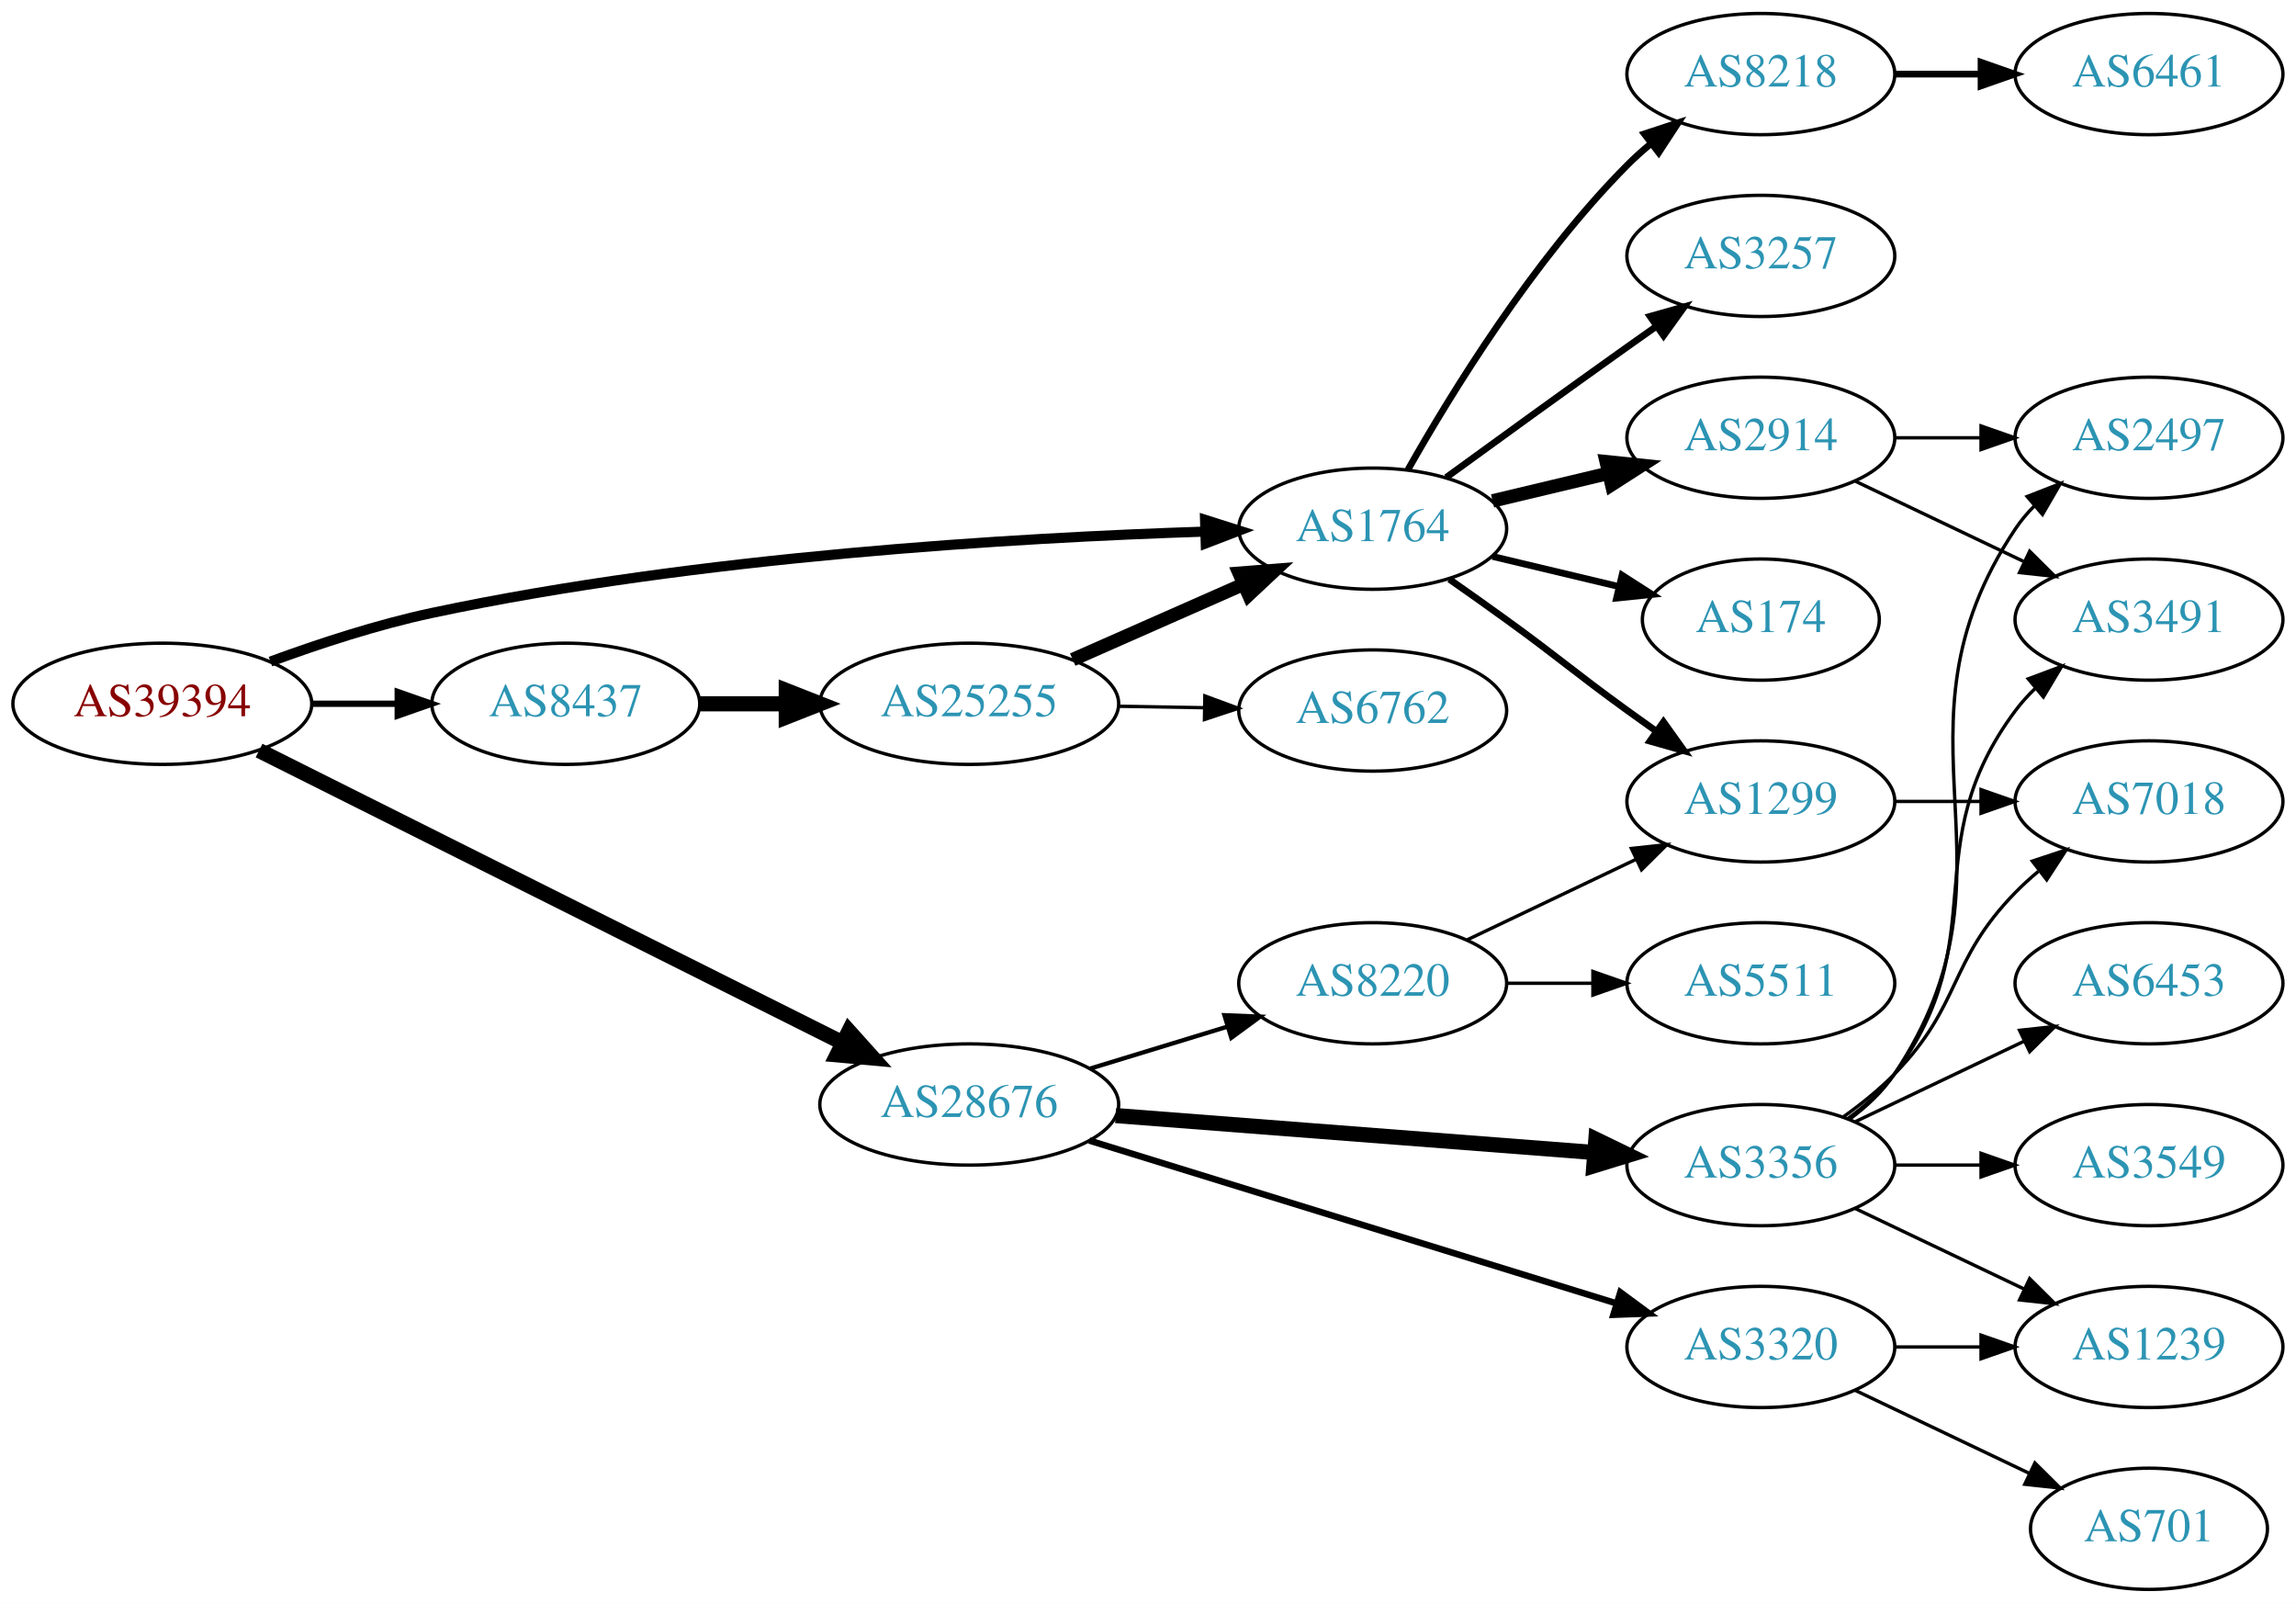
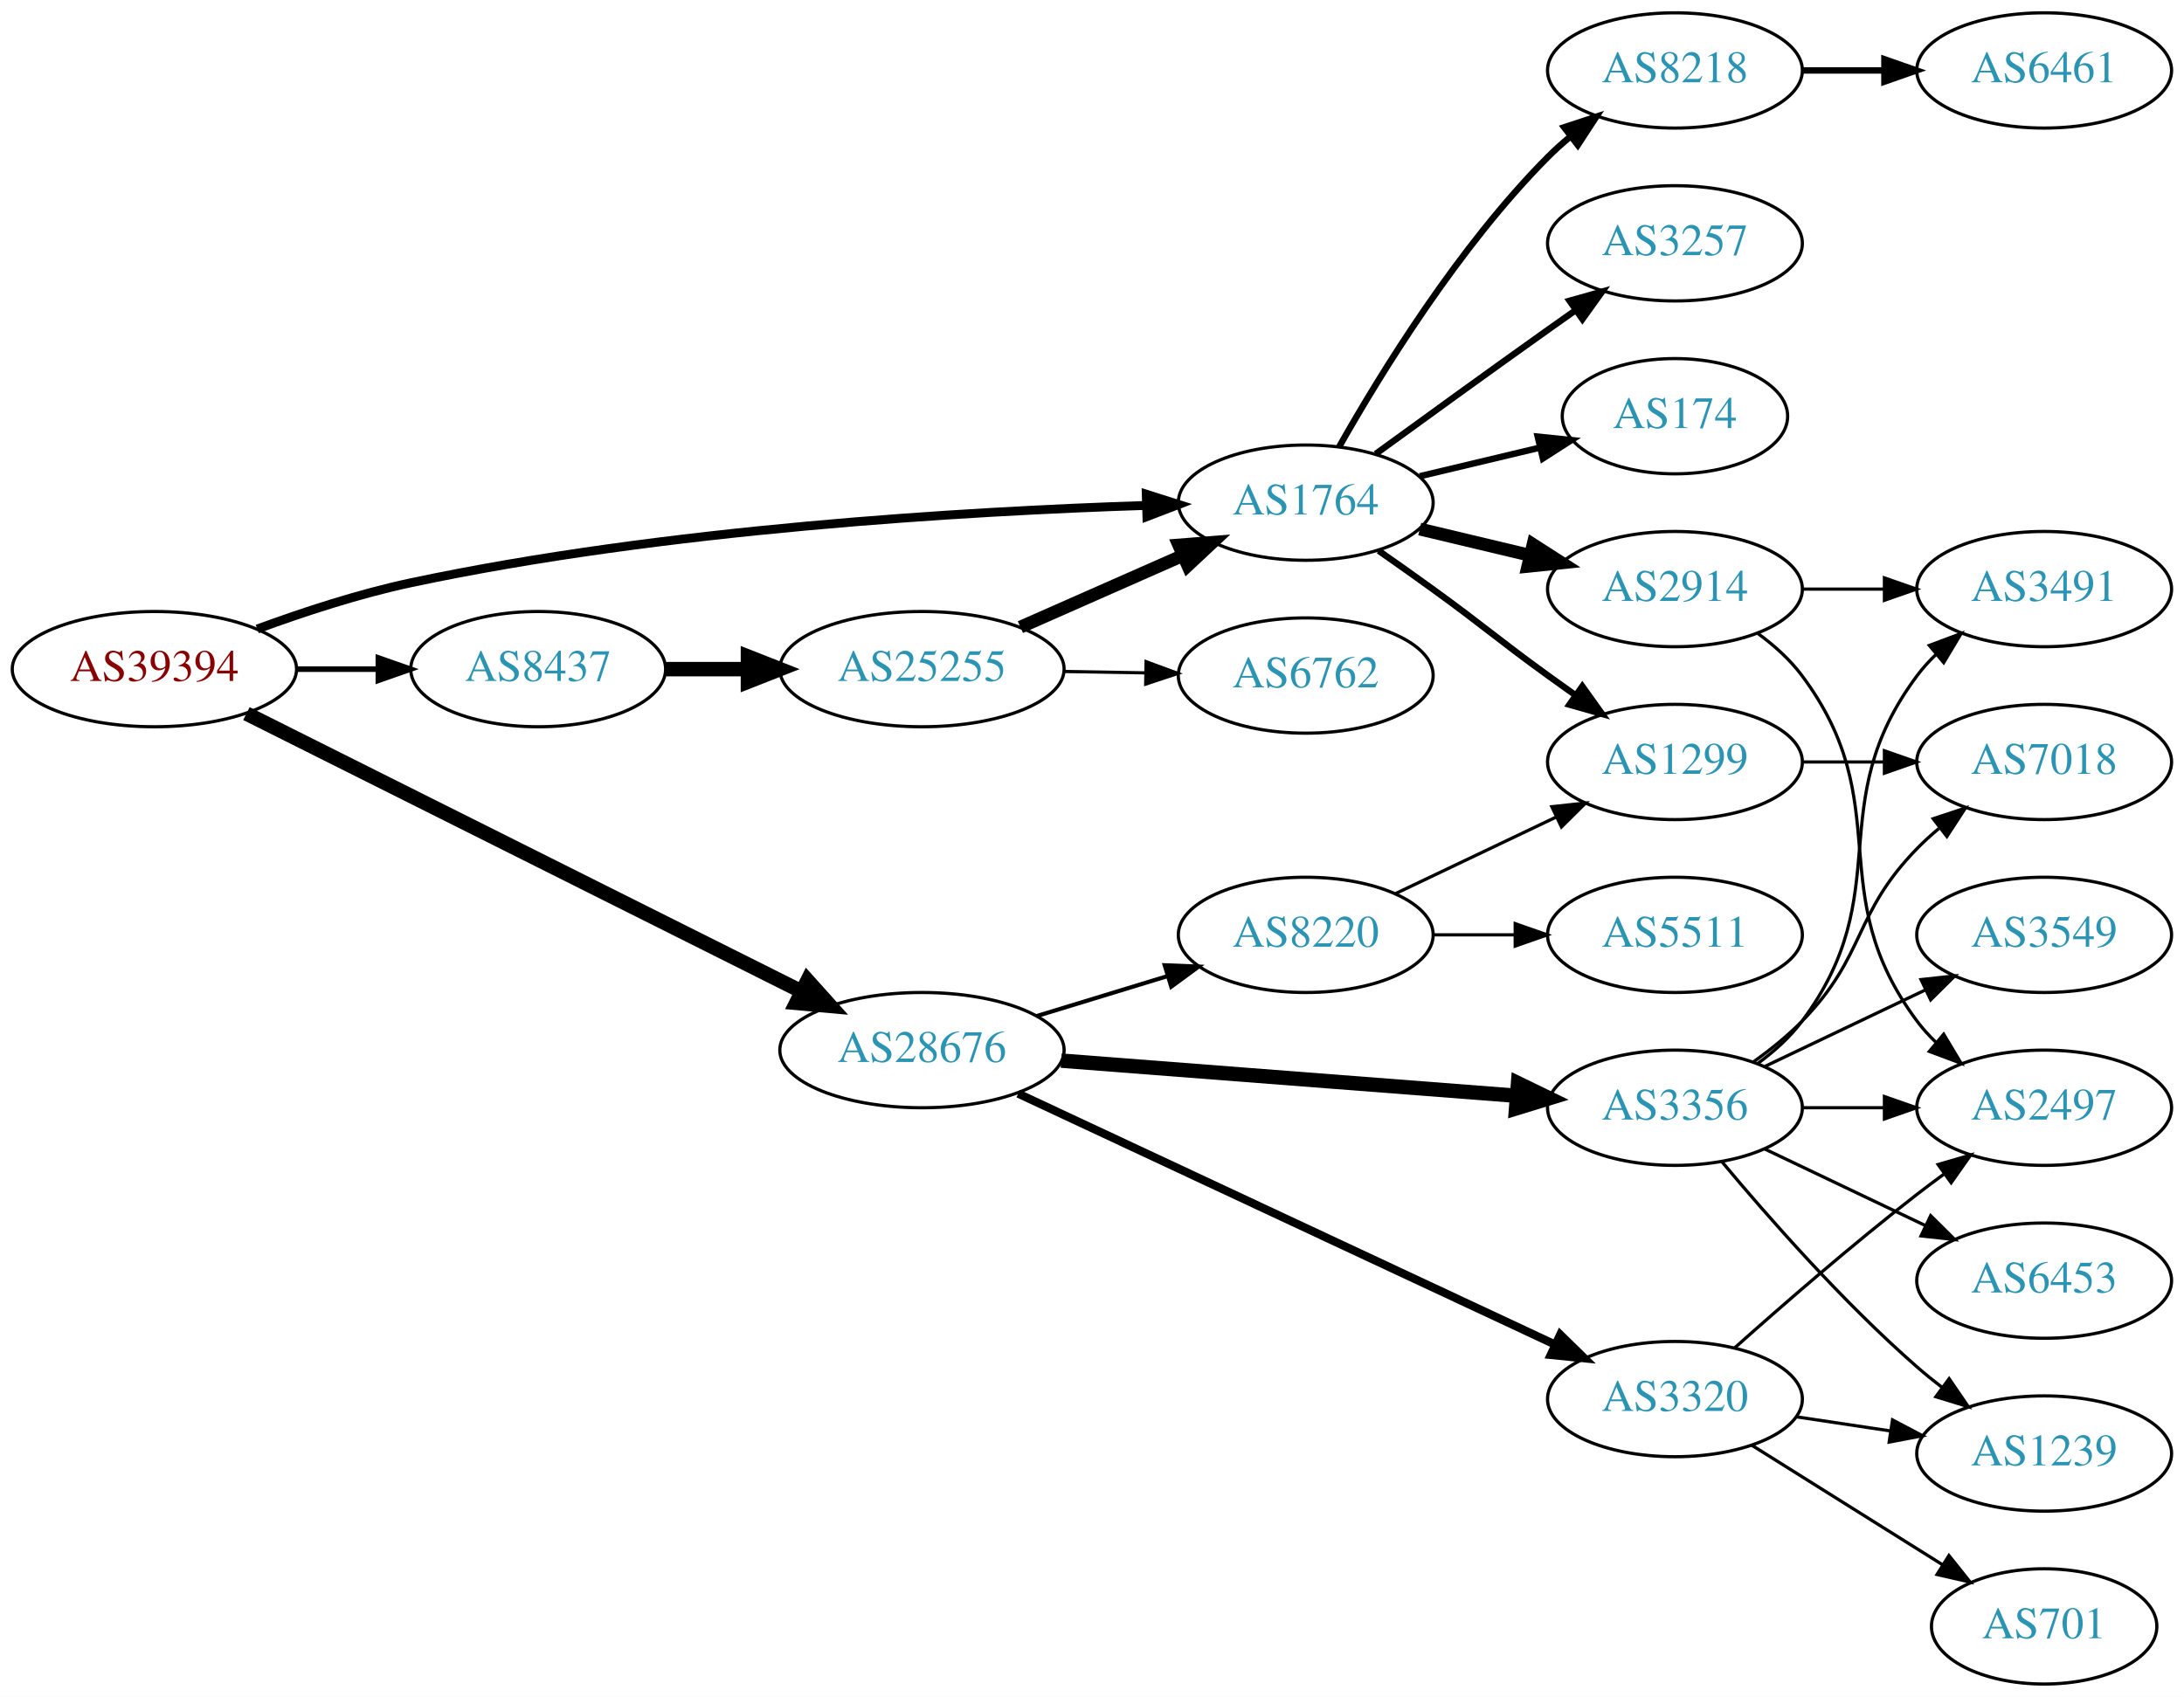
- <svg xmlns="http://www.w3.org/2000/svg" xmlns:xlink="http://www.w3.org/1999/xlink" width="682pt" height="476pt" viewBox="0.00 0.00 681.96 476.00">
-   <g id="graph0" class="graph" transform="scale(1 1) rotate(0) translate(4 472)">
-     <polygon fill="white" stroke="none" points="-4,4 -4,-472 677.956,-472 677.956,4 -4,4" />
+ <svg xmlns="http://www.w3.org/2000/svg" xmlns:xlink="http://www.w3.org/1999/xlink" width="682pt" height="530pt" viewBox="0.00 0.00 681.96 530.00">
+   <g id="graph0" class="graph" transform="scale(1 1) rotate(0) translate(4 526)">
+     <polygon fill="white" stroke="none" points="-4,4 -4,-526 677.956,-526 677.956,4 -4,4" />
    <g id="node1" class="node">
      <g id="a_node1">
        <a xlink:href="/asn/39394" xlink:title="AS39394 ~ NeoTel Telefonservice GmbH &amp; Co KG [AT]">
-           <ellipse fill="#ffffff" stroke="black" cx="44.196" cy="-263" rx="44.393" ry="18" />
-           <text text-anchor="middle" x="44.196" y="-259.3" font-family="Times,serif" font-size="14.00" fill="#880000">AS39394</text>
+           <ellipse fill="#ffffff" stroke="black" cx="44.196" cy="-317" rx="44.393" ry="18" />
+           <text text-anchor="middle" x="44.196" y="-313.3" font-family="Times,serif" font-size="14.00" fill="#880000">AS39394</text>
        </a>
      </g>
    </g>
    <g id="node2" class="node">
      <g id="a_node2">
        <a xlink:href="/asn/1764" xlink:title="AS1764 ~ NEXTLAYER-AS [AT]">
-           <ellipse fill="#ffffff" stroke="black" cx="403.724" cy="-315" rx="39.794" ry="18" />
-           <text text-anchor="middle" x="403.724" y="-311.3" font-family="Times,serif" font-size="14.00" fill="#2c94b3">AS1764</text>
+           <ellipse fill="#ffffff" stroke="black" cx="403.724" cy="-369" rx="39.794" ry="18" />
+           <text text-anchor="middle" x="403.724" y="-365.3" font-family="Times,serif" font-size="14.00" fill="#2c94b3">AS1764</text>
        </a>
      </g>
    </g>
    <g id="edge1" class="edge">
-       <path fill="none" stroke="black" stroke-width="3" d="M76.312,-275.533C90.716,-280.833 108.193,-286.563 124.392,-290 203.532,-306.792 297.666,-312.315 353.682,-314.126" />
-       <polygon fill="black" stroke="black" stroke-width="3" points="353.925,-317.634 364.024,-314.431 354.132,-310.637 353.925,-317.634" />
+       <path fill="none" stroke="black" stroke-width="2.769" d="M76.312,-329.533C90.716,-334.833 108.193,-340.563 124.392,-344 203.532,-360.792 297.666,-366.315 353.682,-368.126" />
+       <polygon fill="black" stroke="black" stroke-width="2.769" points="353.925,-371.634 364.024,-368.431 354.132,-364.637 353.925,-371.634" />
    </g>
    <g id="node3" class="node">
      <g id="a_node3">
        <a xlink:href="/asn/8437" xlink:title="AS8437 ~ Hutchison Drei Austria GmbH [AT]">
-           <ellipse fill="#ffffff" stroke="black" cx="164.039" cy="-263" rx="39.794" ry="18" />
-           <text text-anchor="middle" x="164.039" y="-259.3" font-family="Times,serif" font-size="14.00" fill="#2c94b3">AS8437</text>
+           <ellipse fill="#ffffff" stroke="black" cx="164.039" cy="-317" rx="39.794" ry="18" />
+           <text text-anchor="middle" x="164.039" y="-313.3" font-family="Times,serif" font-size="14.00" fill="#2c94b3">AS8437</text>
        </a>
      </g>
    </g>
    <g id="edge2" class="edge">
-       <path fill="none" stroke="black" stroke-width="1.875" d="M88.407,-263C96.72,-263 105.482,-263 113.965,-263" />
-       <polygon fill="black" stroke="black" stroke-width="1.875" points="114.123,-266.5 124.123,-263 114.123,-259.5 114.123,-266.5" />
+       <path fill="none" stroke="black" stroke-width="1.731" d="M88.407,-317C96.72,-317 105.482,-317 113.965,-317" />
+       <polygon fill="black" stroke="black" stroke-width="1.731" points="114.123,-320.5 124.123,-317 114.123,-313.5 114.123,-320.5" />
    </g>
    <g id="node4" class="node">
      <g id="a_node4">
        <a xlink:href="/asn/28676" xlink:title="AS28676 ~ Witcom-AS [DE]">
-           <ellipse fill="#ffffff" stroke="black" cx="283.881" cy="-144" rx="44.393" ry="18" />
-           <text text-anchor="middle" x="283.881" y="-140.3" font-family="Times,serif" font-size="14.00" fill="#2c94b3">AS28676</text>
+           <ellipse fill="#ffffff" stroke="black" cx="283.881" cy="-198" rx="44.393" ry="18" />
+           <text text-anchor="middle" x="283.881" y="-194.3" font-family="Times,serif" font-size="14.00" fill="#2c94b3">AS28676</text>
        </a>
      </g>
    </g>
    <g id="edge3" class="edge">
-       <path fill="none" stroke="black" stroke-width="4.5" d="M72.927,-249.116C115.864,-227.619 198.456,-186.269 246.254,-162.338" />
-       <polygon fill="black" stroke="black" stroke-width="4.5" points="248.148,-165.793 255.327,-157.795 244.622,-158.751 248.148,-165.793" />
+       <path fill="none" stroke="black" stroke-width="4.5" d="M72.927,-303.116C115.864,-281.619 198.456,-240.269 246.254,-216.338" />
+       <polygon fill="black" stroke="black" stroke-width="4.5" points="248.148,-219.793 255.327,-211.795 244.622,-212.751 248.148,-219.793" />
    </g>
    <g id="node5" class="node">
      <g id="a_node5">
-         <a xlink:href="/asn/1299" xlink:title="AS1299 ~ Telia Carrier [EU]">
-           <ellipse fill="#ffffff" stroke="black" cx="519.017" cy="-234" rx="39.794" ry="18" />
-           <text text-anchor="middle" x="519.017" y="-230.3" font-family="Times,serif" font-size="14.00" fill="#2c94b3">AS1299</text>
+         <a xlink:href="/asn/8218" xlink:title="AS8218 ~ legacy Neotelecoms [FR]">
+           <ellipse fill="#ffffff" stroke="black" cx="519.017" cy="-504" rx="39.794" ry="18" />
+           <text text-anchor="middle" x="519.017" y="-500.3" font-family="Times,serif" font-size="14.00" fill="#2c94b3">AS8218</text>
        </a>
      </g>
    </g>
    <g id="edge4" class="edge">
-       <path fill="none" stroke="black" stroke-width="2" d="M426.481,-299.991C432.015,-296.121 437.934,-291.936 443.37,-288 459.57,-276.271 463.17,-272.729 479.37,-261 482.173,-258.971 485.105,-256.875 488.045,-254.79" />
-       <polygon fill="black" stroke="black" stroke-width="2" points="490.096,-257.627 496.26,-249.009 486.068,-251.903 490.096,-257.627" />
+       <path fill="none" stroke="black" stroke-width="2" d="M414.184,-386.49C426.965,-409.096 451.398,-448.886 479.37,-477 481.481,-479.121 483.777,-481.188 486.163,-483.171" />
+       <polygon fill="black" stroke="black" stroke-width="2" points="484.415,-486.242 494.478,-489.556 488.678,-480.69 484.415,-486.242" />
    </g>
    <g id="node6" class="node">
      <g id="a_node6">
-         <a xlink:href="/asn/3257" xlink:title="AS3257 ~ GTT [DE]">
-           <ellipse fill="#ffffff" stroke="black" cx="519.017" cy="-396" rx="39.794" ry="18" />
-           <text text-anchor="middle" x="519.017" y="-392.3" font-family="Times,serif" font-size="14.00" fill="#2c94b3">AS3257</text>
-         </a>
-       </g>
-     </g>
-     <g id="edge5" class="edge">
-       <path fill="none" stroke="black" stroke-width="2" d="M425.572,-330.222C440.506,-341.091 461.12,-356.025 479.37,-369 482.191,-371.005 485.134,-373.085 488.082,-375.159" />
-       <polygon fill="black" stroke="black" stroke-width="2" points="486.109,-378.05 496.306,-380.926 490.128,-372.319 486.109,-378.05" />
-     </g>
-     <g id="node7" class="node">
-       <g id="a_node7">
-         <a xlink:href="/asn/8218" xlink:title="AS8218 ~ legacy Neotelecoms [FR]">
-           <ellipse fill="#ffffff" stroke="black" cx="519.017" cy="-450" rx="39.794" ry="18" />
-           <text text-anchor="middle" x="519.017" y="-446.3" font-family="Times,serif" font-size="14.00" fill="#2c94b3">AS8218</text>
-         </a>
-       </g>
-     </g>
-     <g id="edge6" class="edge">
-       <path fill="none" stroke="black" stroke-width="2" d="M414.184,-332.49C426.965,-355.096 451.398,-394.886 479.37,-423 481.481,-425.121 483.777,-427.188 486.163,-429.171" />
-       <polygon fill="black" stroke="black" stroke-width="2" points="484.415,-432.242 494.478,-435.556 488.678,-426.69 484.415,-432.242" />
-     </g>
-     <g id="node8" class="node">
-       <g id="a_node8">
        <a xlink:href="/asn/2914" xlink:title="AS2914 ~ NTT America, Inc. [US]">
          <ellipse fill="#ffffff" stroke="black" cx="519.017" cy="-342" rx="39.794" ry="18" />
          <text text-anchor="middle" x="519.017" y="-338.3" font-family="Times,serif" font-size="14.00" fill="#2c94b3">AS2914</text>
        </a>
      </g>
    </g>
+     <g id="edge5" class="edge">
+       <path fill="none" stroke="black" stroke-width="4" d="M439.331,-360.752C450.202,-358.162 462.357,-355.265 473.799,-352.538" />
+       <polygon fill="black" stroke="black" stroke-width="4" points="474.705,-355.92 483.621,-350.197 473.082,-349.111 474.705,-355.92" />
+     </g>
+     <g id="node7" class="node">
+       <g id="a_node7">
+         <a xlink:href="/asn/1299" xlink:title="AS1299 ~ Telia Carrier [EU]">
+           <ellipse fill="#ffffff" stroke="black" cx="519.017" cy="-288" rx="39.794" ry="18" />
+           <text text-anchor="middle" x="519.017" y="-284.3" font-family="Times,serif" font-size="14.00" fill="#2c94b3">AS1299</text>
+         </a>
+       </g>
+     </g>
+     <g id="edge6" class="edge">
+       <path fill="none" stroke="black" stroke-width="2" d="M426.481,-353.991C432.015,-350.121 437.934,-345.936 443.37,-342 459.57,-330.271 463.17,-326.729 479.37,-315 482.173,-312.971 485.105,-310.875 488.045,-308.79" />
+       <polygon fill="black" stroke="black" stroke-width="2" points="490.096,-311.627 496.26,-303.009 486.068,-305.903 490.096,-311.627" />
+     </g>
+     <g id="node8" class="node">
+       <g id="a_node8">
+         <a xlink:href="/asn/3257" xlink:title="AS3257 ~ GTT [DE]">
+           <ellipse fill="#ffffff" stroke="black" cx="519.017" cy="-450" rx="39.794" ry="18" />
+           <text text-anchor="middle" x="519.017" y="-446.3" font-family="Times,serif" font-size="14.00" fill="#2c94b3">AS3257</text>
+         </a>
+       </g>
+     </g>
    <g id="edge7" class="edge">
-       <path fill="none" stroke="black" stroke-width="4" d="M439.331,-323.248C450.202,-325.838 462.357,-328.735 473.799,-331.462" />
-       <polygon fill="black" stroke="black" stroke-width="4" points="473.082,-334.889 483.621,-333.803 474.705,-328.08 473.082,-334.889" />
+       <path fill="none" stroke="black" stroke-width="2" d="M425.572,-384.222C440.506,-395.091 461.12,-410.025 479.37,-423 482.191,-425.005 485.134,-427.085 488.082,-429.159" />
+       <polygon fill="black" stroke="black" stroke-width="2" points="486.109,-432.05 496.306,-434.926 490.128,-426.319 486.109,-432.05" />
    </g>
    <g id="node9" class="node">
      <g id="a_node9">
        <a xlink:href="/asn/174" xlink:title="AS174 ~ Cogent Communications [US]">
-           <ellipse fill="#ffffff" stroke="black" cx="519.017" cy="-288" rx="35.194" ry="18" />
-           <text text-anchor="middle" x="519.017" y="-284.3" font-family="Times,serif" font-size="14.00" fill="#2c94b3">AS174</text>
+           <ellipse fill="#ffffff" stroke="black" cx="519.017" cy="-396" rx="35.194" ry="18" />
+           <text text-anchor="middle" x="519.017" y="-392.3" font-family="Times,serif" font-size="14.00" fill="#2c94b3">AS174</text>
        </a>
      </g>
    </g>
    <g id="edge8" class="edge">
-       <path fill="none" stroke="black" stroke-width="2" d="M439.331,-306.752C451.125,-303.942 464.43,-300.771 476.698,-297.847" />
-       <polygon fill="black" stroke="black" stroke-width="2" points="477.787,-301.186 486.703,-295.463 476.164,-294.376 477.787,-301.186" />
+       <path fill="none" stroke="black" stroke-width="2" d="M439.331,-377.248C451.125,-380.058 464.43,-383.229 476.698,-386.153" />
+       <polygon fill="black" stroke="black" stroke-width="2" points="476.164,-389.624 486.703,-388.537 477.787,-382.814 476.164,-389.624" />
    </g>
    <g id="node14" class="node">
      <g id="a_node14">
        <a xlink:href="/asn/25255" xlink:title="AS25255 ~ ==&gt; TELE2 AUSTRIA &lt;== [AT]">
-           <ellipse fill="#ffffff" stroke="black" cx="283.881" cy="-263" rx="44.393" ry="18" />
-           <text text-anchor="middle" x="283.881" y="-259.3" font-family="Times,serif" font-size="14.00" fill="#2c94b3">AS25255</text>
+           <ellipse fill="#ffffff" stroke="black" cx="283.881" cy="-317" rx="44.393" ry="18" />
+           <text text-anchor="middle" x="283.881" y="-313.3" font-family="Times,serif" font-size="14.00" fill="#2c94b3">AS25255</text>
        </a>
      </g>
    </g>
    <g id="edge13" class="edge">
-       <path fill="none" stroke="black" stroke-width="4.5" d="M203.951,-263C212.054,-263 220.729,-263 229.255,-263" />
-       <polygon fill="black" stroke="black" stroke-width="4.5" points="229.533,-266.938 239.533,-263 229.533,-259.063 229.533,-266.938" />
+       <path fill="none" stroke="black" stroke-width="4.5" d="M203.951,-317C212.054,-317 220.729,-317 229.255,-317" />
+       <polygon fill="black" stroke="black" stroke-width="4.5" points="229.533,-320.938 239.533,-317 229.533,-313.063 229.533,-320.938" />
    </g>
    <g id="node16" class="node">
      <g id="a_node16">
        <a xlink:href="/asn/3356" xlink:title="AS3356 ~ Level 3 Parent, LLC [US]">
-           <ellipse fill="#ffffff" stroke="black" cx="519.017" cy="-126" rx="39.794" ry="18" />
-           <text text-anchor="middle" x="519.017" y="-122.3" font-family="Times,serif" font-size="14.00" fill="#2c94b3">AS3356</text>
+           <ellipse fill="#ffffff" stroke="black" cx="519.017" cy="-180" rx="39.794" ry="18" />
+           <text text-anchor="middle" x="519.017" y="-176.3" font-family="Times,serif" font-size="14.00" fill="#2c94b3">AS3356</text>
        </a>
      </g>
    </g>
    <g id="edge16" class="edge">
-       <path fill="none" stroke="black" stroke-width="4.5" d="M327.371,-140.719C367.532,-137.619 427.724,-132.971 469.695,-129.731" />
-       <polygon fill="black" stroke="black" stroke-width="4.5" points="470.017,-133.655 479.684,-128.96 469.41,-125.804 470.017,-133.655" />
+       <path fill="none" stroke="black" stroke-width="4.5" d="M327.371,-194.719C367.532,-191.619 427.724,-186.971 469.695,-183.731" />
+       <polygon fill="black" stroke="black" stroke-width="4.5" points="470.017,-187.655 479.684,-182.96 469.41,-179.804 470.017,-187.655" />
    </g>
    <g id="node17" class="node">
      <g id="a_node17">
        <a xlink:href="/asn/3320" xlink:title="AS3320 ~ DTAG [DE]">
-           <ellipse fill="#ffffff" stroke="black" cx="519.017" cy="-72" rx="39.794" ry="18" />
-           <text text-anchor="middle" x="519.017" y="-68.3" font-family="Times,serif" font-size="14.00" fill="#2c94b3">AS3320</text>
+           <ellipse fill="#ffffff" stroke="black" cx="519.017" cy="-89" rx="39.794" ry="18" />
+           <text text-anchor="middle" x="519.017" y="-85.3" font-family="Times,serif" font-size="14.00" fill="#2c94b3">AS3320</text>
        </a>
      </g>
    </g>
    <g id="edge17" class="edge">
-       <path fill="none" stroke="black" stroke-width="1.929" d="M319.532,-133.299C361.278,-120.406 431.366,-98.761 476.112,-84.942" />
-       <polygon fill="black" stroke="black" stroke-width="1.929" points="477.284,-88.243 485.806,-81.948 475.218,-81.555 477.284,-88.243" />
+       <path fill="none" stroke="black" stroke-width="2.571" d="M313.937,-184.415C356.417,-164.554 435.44,-127.608 481.699,-105.98" />
+       <polygon fill="black" stroke="black" stroke-width="2.571" points="483.194,-109.145 490.77,-101.739 480.229,-102.804 483.194,-109.145" />
    </g>
    <g id="node18" class="node">
      <g id="a_node18">
        <a xlink:href="/asn/8220" xlink:title="AS8220 ~ COLT [GB]">
-           <ellipse fill="#ffffff" stroke="black" cx="403.724" cy="-180" rx="39.794" ry="18" />
-           <text text-anchor="middle" x="403.724" y="-176.3" font-family="Times,serif" font-size="14.00" fill="#2c94b3">AS8220</text>
+           <ellipse fill="#ffffff" stroke="black" cx="403.724" cy="-234" rx="39.794" ry="18" />
+           <text text-anchor="middle" x="403.724" y="-230.3" font-family="Times,serif" font-size="14.00" fill="#2c94b3">AS8220</text>
        </a>
      </g>
    </g>
    <g id="edge18" class="edge">
-       <path fill="none" stroke="black" stroke-width="1.286" d="M319.6,-154.606C332.368,-158.507 346.971,-162.968 360.339,-167.052" />
-       <polygon fill="black" stroke="black" stroke-width="1.286" points="359.683,-170.511 370.269,-170.085 361.728,-163.816 359.683,-170.511" />
+       <path fill="none" stroke="black" stroke-width="1.286" d="M319.6,-208.606C332.368,-212.507 346.971,-216.968 360.339,-221.052" />
+       <polygon fill="black" stroke="black" stroke-width="1.286" points="359.683,-224.511 370.269,-224.085 361.728,-217.816 359.683,-224.511" />
    </g>
    <g id="node10" class="node">
      <g id="a_node10">
-         <a xlink:href="/asn/7018" xlink:title="AS7018 ~ AT&amp;T Services, Inc. [US]">
-           <ellipse fill="#ffffff" stroke="black" cx="634.31" cy="-234" rx="39.794" ry="18" />
-           <text text-anchor="middle" x="634.31" y="-230.3" font-family="Times,serif" font-size="14.00" fill="#2c94b3">AS7018</text>
+         <a xlink:href="/asn/6461" xlink:title="AS6461 ~ Zayo Bandwidth [US]">
+           <ellipse fill="#ffffff" stroke="black" cx="634.31" cy="-504" rx="39.794" ry="18" />
+           <text text-anchor="middle" x="634.31" y="-500.3" font-family="Times,serif" font-size="14.00" fill="#2c94b3">AS6461</text>
        </a>
      </g>
    </g>
    <g id="edge9" class="edge">
-       <path fill="none" stroke="black" d="M558.689,-234C566.892,-234 575.656,-234 584.188,-234" />
-       <polygon fill="black" stroke="black" points="584.427,-237.5 594.427,-234 584.427,-230.5 584.427,-237.5" />
+       <path fill="none" stroke="black" stroke-width="2" d="M558.689,-504C566.892,-504 575.656,-504 584.188,-504" />
+       <polygon fill="black" stroke="black" stroke-width="2" points="584.427,-507.5 594.427,-504 584.427,-500.5 584.427,-507.5" />
    </g>
    <g id="node11" class="node">
      <g id="a_node11">
-         <a xlink:href="/asn/6461" xlink:title="AS6461 ~ Zayo Bandwidth [US]">
-           <ellipse fill="#ffffff" stroke="black" cx="634.31" cy="-450" rx="39.794" ry="18" />
-           <text text-anchor="middle" x="634.31" y="-446.3" font-family="Times,serif" font-size="14.00" fill="#2c94b3">AS6461</text>
+         <a xlink:href="/asn/3491" xlink:title="AS3491 ~ PCCW Global, Inc. [US]">
+           <ellipse fill="#ffffff" stroke="black" cx="634.31" cy="-342" rx="39.794" ry="18" />
+           <text text-anchor="middle" x="634.31" y="-338.3" font-family="Times,serif" font-size="14.00" fill="#2c94b3">AS3491</text>
        </a>
      </g>
    </g>
    <g id="edge10" class="edge">
-       <path fill="none" stroke="black" stroke-width="2" d="M558.689,-450C566.892,-450 575.656,-450 584.188,-450" />
-       <polygon fill="black" stroke="black" stroke-width="2" points="584.427,-453.5 594.427,-450 584.427,-446.5 584.427,-453.5" />
+       <path fill="none" stroke="black" d="M558.689,-342C566.892,-342 575.656,-342 584.188,-342" />
+       <polygon fill="black" stroke="black" points="584.427,-345.5 594.427,-342 584.427,-338.5 584.427,-345.5" />
    </g>
    <g id="node12" class="node">
      <g id="a_node12">
        <a xlink:href="/asn/2497" xlink:title="AS2497 ~ Internet Initiative Japan Inc. [JP]">
-           <ellipse fill="#ffffff" stroke="black" cx="634.31" cy="-342" rx="39.794" ry="18" />
-           <text text-anchor="middle" x="634.31" y="-338.3" font-family="Times,serif" font-size="14.00" fill="#2c94b3">AS2497</text>
+           <ellipse fill="#ffffff" stroke="black" cx="634.31" cy="-180" rx="39.794" ry="18" />
+           <text text-anchor="middle" x="634.31" y="-176.3" font-family="Times,serif" font-size="14.00" fill="#2c94b3">AS2497</text>
        </a>
      </g>
    </g>
    <g id="edge11" class="edge">
-       <path fill="none" stroke="black" d="M558.689,-342C566.892,-342 575.656,-342 584.188,-342" />
-       <polygon fill="black" stroke="black" points="584.427,-345.5 594.427,-342 584.427,-338.5 584.427,-345.5" />
+       <path fill="none" stroke="black" d="M544.948,-328.118C550.024,-324.389 554.942,-319.984 558.663,-315 588.935,-274.458 564.392,-247.542 594.663,-207 596.408,-204.664 598.415,-202.455 600.578,-200.383" />
+       <polygon fill="black" stroke="black" points="602.938,-202.973 608.379,-193.882 598.456,-197.595 602.938,-202.973" />
    </g>
    <g id="node13" class="node">
      <g id="a_node13">
-         <a xlink:href="/asn/3491" xlink:title="AS3491 ~ PCCW Global, Inc. [US]">
+         <a xlink:href="/asn/7018" xlink:title="AS7018 ~ AT&amp;T Services, Inc. [US]">
          <ellipse fill="#ffffff" stroke="black" cx="634.31" cy="-288" rx="39.794" ry="18" />
-           <text text-anchor="middle" x="634.31" y="-284.3" font-family="Times,serif" font-size="14.00" fill="#2c94b3">AS3491</text>
+           <text text-anchor="middle" x="634.31" y="-284.3" font-family="Times,serif" font-size="14.00" fill="#2c94b3">AS7018</text>
        </a>
      </g>
    </g>
    <g id="edge12" class="edge">
-       <path fill="none" stroke="black" d="M547.153,-329.066C562.147,-321.919 580.968,-312.948 597.191,-305.215" />
-       <polygon fill="black" stroke="black" points="598.874,-308.291 606.395,-300.829 595.862,-301.972 598.874,-308.291" />
-     </g>
-     <g id="edge14" class="edge">
-       <path fill="none" stroke="black" stroke-width="4" d="M314.618,-276.122C330.007,-282.913 348.95,-291.271 365.322,-298.496" />
-       <polygon fill="black" stroke="black" stroke-width="4" points="364.057,-301.763 374.619,-302.598 366.883,-295.359 364.057,-301.763" />
+       <path fill="none" stroke="black" d="M558.689,-288C566.892,-288 575.656,-288 584.188,-288" />
+       <polygon fill="black" stroke="black" points="584.427,-291.5 594.427,-288 584.427,-284.5 584.427,-291.5" />
+     </g>
+     <g id="edge15" class="edge">
+       <path fill="none" stroke="black" stroke-width="4" d="M314.618,-330.122C330.007,-336.913 348.95,-345.271 365.322,-352.496" />
+       <polygon fill="black" stroke="black" stroke-width="4" points="364.057,-355.763 374.619,-356.598 366.883,-349.359 364.057,-355.763" />
    </g>
    <g id="node15" class="node">
      <g id="a_node15">
        <a xlink:href="/asn/6762" xlink:title="AS6762 ~ TELECOM ITALIA SPARKLE S.p.A. [IT]">
-           <ellipse fill="#ffffff" stroke="black" cx="403.724" cy="-261" rx="39.794" ry="18" />
-           <text text-anchor="middle" x="403.724" y="-257.3" font-family="Times,serif" font-size="14.00" fill="#2c94b3">AS6762</text>
-         </a>
-       </g>
-     </g>
-     <g id="edge15" class="edge">
-       <path fill="none" stroke="black" d="M328.092,-262.267C336.405,-262.126 345.168,-261.977 353.65,-261.833" />
-       <polygon fill="black" stroke="black" points="353.869,-265.33 363.809,-261.66 353.751,-258.331 353.869,-265.33" />
+           <ellipse fill="#ffffff" stroke="black" cx="403.724" cy="-315" rx="39.794" ry="18" />
+           <text text-anchor="middle" x="403.724" y="-311.3" font-family="Times,serif" font-size="14.00" fill="#2c94b3">AS6762</text>
+         </a>
+       </g>
+     </g>
+     <g id="edge14" class="edge">
+       <path fill="none" stroke="black" d="M328.092,-316.267C336.405,-316.126 345.168,-315.977 353.65,-315.833" />
+       <polygon fill="black" stroke="black" points="353.869,-319.33 363.809,-315.66 353.751,-312.331 353.869,-319.33" />
+     </g>
+     <g id="edge21" class="edge">
+       <path fill="none" stroke="black" d="M544.948,-193.882C550.024,-197.611 554.942,-202.016 558.663,-207 588.935,-247.542 564.392,-274.458 594.663,-315 596.408,-317.336 598.415,-319.545 600.578,-321.617" />
+       <polygon fill="black" stroke="black" points="598.456,-324.405 608.379,-328.118 602.938,-319.027 598.456,-324.405" />
    </g>
    <g id="edge19" class="edge">
-       <path fill="none" stroke="black" d="M543.611,-140.389C548.867,-144.148 554.198,-148.437 558.663,-153 578.836,-173.617 574.491,-186.383 594.663,-207 596.756,-209.139 599.039,-211.218 601.416,-213.21" />
-       <polygon fill="black" stroke="black" points="599.66,-216.275 609.716,-219.611 603.934,-210.732 599.66,-216.275" />
-     </g>
-     <g id="edge20" class="edge">
-       <path fill="none" stroke="black" d="M545.336,-139.607C550.392,-143.351 555.203,-147.831 558.663,-153 599.688,-214.294 553.639,-253.706 594.663,-315 596.285,-317.423 598.204,-319.695 600.306,-321.81" />
-       <polygon fill="black" stroke="black" points="598.119,-324.546 607.991,-328.393 602.673,-319.229 598.119,-324.546" />
-     </g>
-     <g id="edge24" class="edge">
-       <path fill="none" stroke="black" d="M544.948,-139.882C550.024,-143.611 554.942,-148.016 558.663,-153 588.935,-193.542 564.392,-220.458 594.663,-261 596.408,-263.336 598.415,-265.545 600.578,-267.617" />
-       <polygon fill="black" stroke="black" points="598.456,-270.405 608.379,-274.118 602.938,-265.027 598.456,-270.405" />
+       <path fill="none" stroke="black" d="M558.689,-180C566.892,-180 575.656,-180 584.188,-180" />
+       <polygon fill="black" stroke="black" points="584.427,-183.5 594.427,-180 584.427,-176.5 584.427,-183.5" />
+     </g>
+     <g id="edge22" class="edge">
+       <path fill="none" stroke="black" d="M543.611,-194.389C548.867,-198.148 554.198,-202.437 558.663,-207 578.836,-227.617 574.491,-240.383 594.663,-261 596.756,-263.139 599.039,-265.218 601.416,-267.21" />
+       <polygon fill="black" stroke="black" points="599.66,-270.275 609.716,-273.611 603.934,-264.732 599.66,-270.275" />
    </g>
    <g id="node19" class="node">
      <g id="a_node19">
-         <a xlink:href="/asn/3549" xlink:title="AS3549 ~ Level 3 Parent, LLC [US]">
+         <a xlink:href="/asn/6453" xlink:title="AS6453 ~ TATA COMMUNICATIONS (AMERICA) INC [US]">
          <ellipse fill="#ffffff" stroke="black" cx="634.31" cy="-126" rx="39.794" ry="18" />
-           <text text-anchor="middle" x="634.31" y="-122.3" font-family="Times,serif" font-size="14.00" fill="#2c94b3">AS3549</text>
-         </a>
-       </g>
-     </g>
-     <g id="edge21" class="edge">
-       <path fill="none" stroke="black" d="M558.689,-126C566.892,-126 575.656,-126 584.188,-126" />
-       <polygon fill="black" stroke="black" points="584.427,-129.5 594.427,-126 584.427,-122.5 584.427,-129.5" />
+           <text text-anchor="middle" x="634.31" y="-122.3" font-family="Times,serif" font-size="14.00" fill="#2c94b3">AS6453</text>
+         </a>
+       </g>
+     </g>
+     <g id="edge20" class="edge">
+       <path fill="none" stroke="black" d="M547.153,-167.066C562.147,-159.919 580.968,-150.948 597.191,-143.215" />
+       <polygon fill="black" stroke="black" points="598.874,-146.291 606.395,-138.829 595.862,-139.972 598.874,-146.291" />
    </g>
    <g id="node20" class="node">
      <g id="a_node20">
+         <a xlink:href="/asn/3549" xlink:title="AS3549 ~ Level 3 Parent, LLC [US]">
+           <ellipse fill="#ffffff" stroke="black" cx="634.31" cy="-234" rx="39.794" ry="18" />
+           <text text-anchor="middle" x="634.31" y="-230.3" font-family="Times,serif" font-size="14.00" fill="#2c94b3">AS3549</text>
+         </a>
+       </g>
+     </g>
+     <g id="edge23" class="edge">
+       <path fill="none" stroke="black" d="M547.153,-192.934C562.147,-200.081 580.968,-209.052 597.191,-216.785" />
+       <polygon fill="black" stroke="black" points="595.862,-220.028 606.395,-221.171 598.874,-213.709 595.862,-220.028" />
+     </g>
+     <g id="node21" class="node">
+       <g id="a_node21">
        <a xlink:href="/asn/1239" xlink:title="AS1239 ~ Sprint [US]">
          <ellipse fill="#ffffff" stroke="black" cx="634.31" cy="-72" rx="39.794" ry="18" />
          <text text-anchor="middle" x="634.31" y="-68.3" font-family="Times,serif" font-size="14.00" fill="#2c94b3">AS1239</text>
        </a>
      </g>
    </g>
-     <g id="edge22" class="edge">
-       <path fill="none" stroke="black" d="M547.153,-113.066C562.147,-105.919 580.968,-96.948 597.191,-89.215" />
-       <polygon fill="black" stroke="black" points="598.874,-92.291 606.395,-84.829 595.862,-85.972 598.874,-92.291" />
-     </g>
-     <g id="node21" class="node">
-       <g id="a_node21">
-         <a xlink:href="/asn/6453" xlink:title="AS6453 ~ TATA COMMUNICATIONS (AMERICA) INC [US]">
-           <ellipse fill="#ffffff" stroke="black" cx="634.31" cy="-180" rx="39.794" ry="18" />
-           <text text-anchor="middle" x="634.31" y="-176.3" font-family="Times,serif" font-size="14.00" fill="#2c94b3">AS6453</text>
-         </a>
-       </g>
-     </g>
-     <g id="edge23" class="edge">
-       <path fill="none" stroke="black" d="M547.153,-138.934C562.147,-146.081 580.968,-155.052 597.191,-162.785" />
-       <polygon fill="black" stroke="black" points="595.862,-166.028 606.395,-167.171 598.874,-159.709 595.862,-166.028" />
+     <g id="edge24" class="edge">
+       <path fill="none" stroke="black" d="M533.647,-163.183C547.929,-146.071 571.476,-119.255 594.663,-99 597.129,-96.846 599.767,-94.706 602.465,-92.628" />
+       <polygon fill="black" stroke="black" points="604.638,-95.375 610.619,-86.63 600.49,-89.736 604.638,-95.375" />
+     </g>
+     <g id="edge27" class="edge">
+       <path fill="none" stroke="black" d="M537.701,-105.03C552.57,-118.295 574.559,-137.42 594.663,-153 597.399,-155.12 600.285,-157.276 603.197,-159.398" />
+       <polygon fill="black" stroke="black" points="601.198,-162.272 611.371,-165.234 605.265,-156.575 601.198,-162.272" />
    </g>
    <g id="edge25" class="edge">
-       <path fill="none" stroke="black" d="M558.689,-72C566.892,-72 575.656,-72 584.188,-72" />
-       <polygon fill="black" stroke="black" points="584.427,-75.5 594.427,-72 584.427,-68.5 584.427,-75.5" />
+       <path fill="none" stroke="black" d="M556.8,-83.481C566.199,-82.07 576.433,-80.535 586.269,-79.059" />
+       <polygon fill="black" stroke="black" points="586.954,-82.495 596.324,-77.55 585.915,-75.573 586.954,-82.495" />
    </g>
    <g id="node22" class="node">
      <g id="a_node22">
        <a xlink:href="/asn/701" xlink:title="AS701 ~ UUNET [US]">
          <ellipse fill="#ffffff" stroke="black" cx="634.31" cy="-18" rx="35.194" ry="18" />
          <text text-anchor="middle" x="634.31" y="-14.3" font-family="Times,serif" font-size="14.00" fill="#2c94b3">AS701</text>
        </a>
      </g>
    </g>
    <g id="edge26" class="edge">
-       <path fill="none" stroke="black" d="M547.153,-59.066C562.585,-51.71 582.07,-42.423 598.606,-34.541" />
-       <polygon fill="black" stroke="black" points="600.426,-37.551 607.947,-30.089 597.414,-31.232 600.426,-37.551" />
-     </g>
-     <g id="edge28" class="edge">
-       <path fill="none" stroke="black" d="M431.86,-192.934C446.854,-200.081 465.675,-209.052 481.898,-216.785" />
-       <polygon fill="black" stroke="black" points="480.569,-220.028 491.102,-221.171 483.581,-213.709 480.569,-220.028" />
+       <path fill="none" stroke="black" d="M542.943,-74.632C560.135,-63.858 583.842,-49.001 602.66,-37.208" />
+       <polygon fill="black" stroke="black" points="604.573,-40.139 611.188,-31.863 600.856,-34.208 604.573,-40.139" />
+     </g>
+     <g id="edge29" class="edge">
+       <path fill="none" stroke="black" d="M431.86,-246.934C446.854,-254.081 465.675,-263.052 481.898,-270.785" />
+       <polygon fill="black" stroke="black" points="480.569,-274.028 491.102,-275.171 483.581,-267.709 480.569,-274.028" />
    </g>
    <g id="node23" class="node">
      <g id="a_node23">
        <a xlink:href="/asn/5511" xlink:title="AS5511 ~ Orange S.A. [FR]">
-           <ellipse fill="#ffffff" stroke="black" cx="519.017" cy="-180" rx="39.794" ry="18" />
-           <text text-anchor="middle" x="519.017" y="-176.3" font-family="Times,serif" font-size="14.00" fill="#2c94b3">AS5511</text>
-         </a>
-       </g>
-     </g>
-     <g id="edge27" class="edge">
-       <path fill="none" stroke="black" d="M443.396,-180C451.599,-180 460.363,-180 468.895,-180" />
-       <polygon fill="black" stroke="black" points="469.134,-183.5 479.134,-180 469.134,-176.5 469.134,-183.5" />
+           <ellipse fill="#ffffff" stroke="black" cx="519.017" cy="-234" rx="39.794" ry="18" />
+           <text text-anchor="middle" x="519.017" y="-230.3" font-family="Times,serif" font-size="14.00" fill="#2c94b3">AS5511</text>
+         </a>
+       </g>
+     </g>
+     <g id="edge28" class="edge">
+       <path fill="none" stroke="black" d="M443.396,-234C451.599,-234 460.363,-234 468.895,-234" />
+       <polygon fill="black" stroke="black" points="469.134,-237.5 479.134,-234 469.134,-230.5 469.134,-237.5" />
    </g>
  </g>
</svg>
